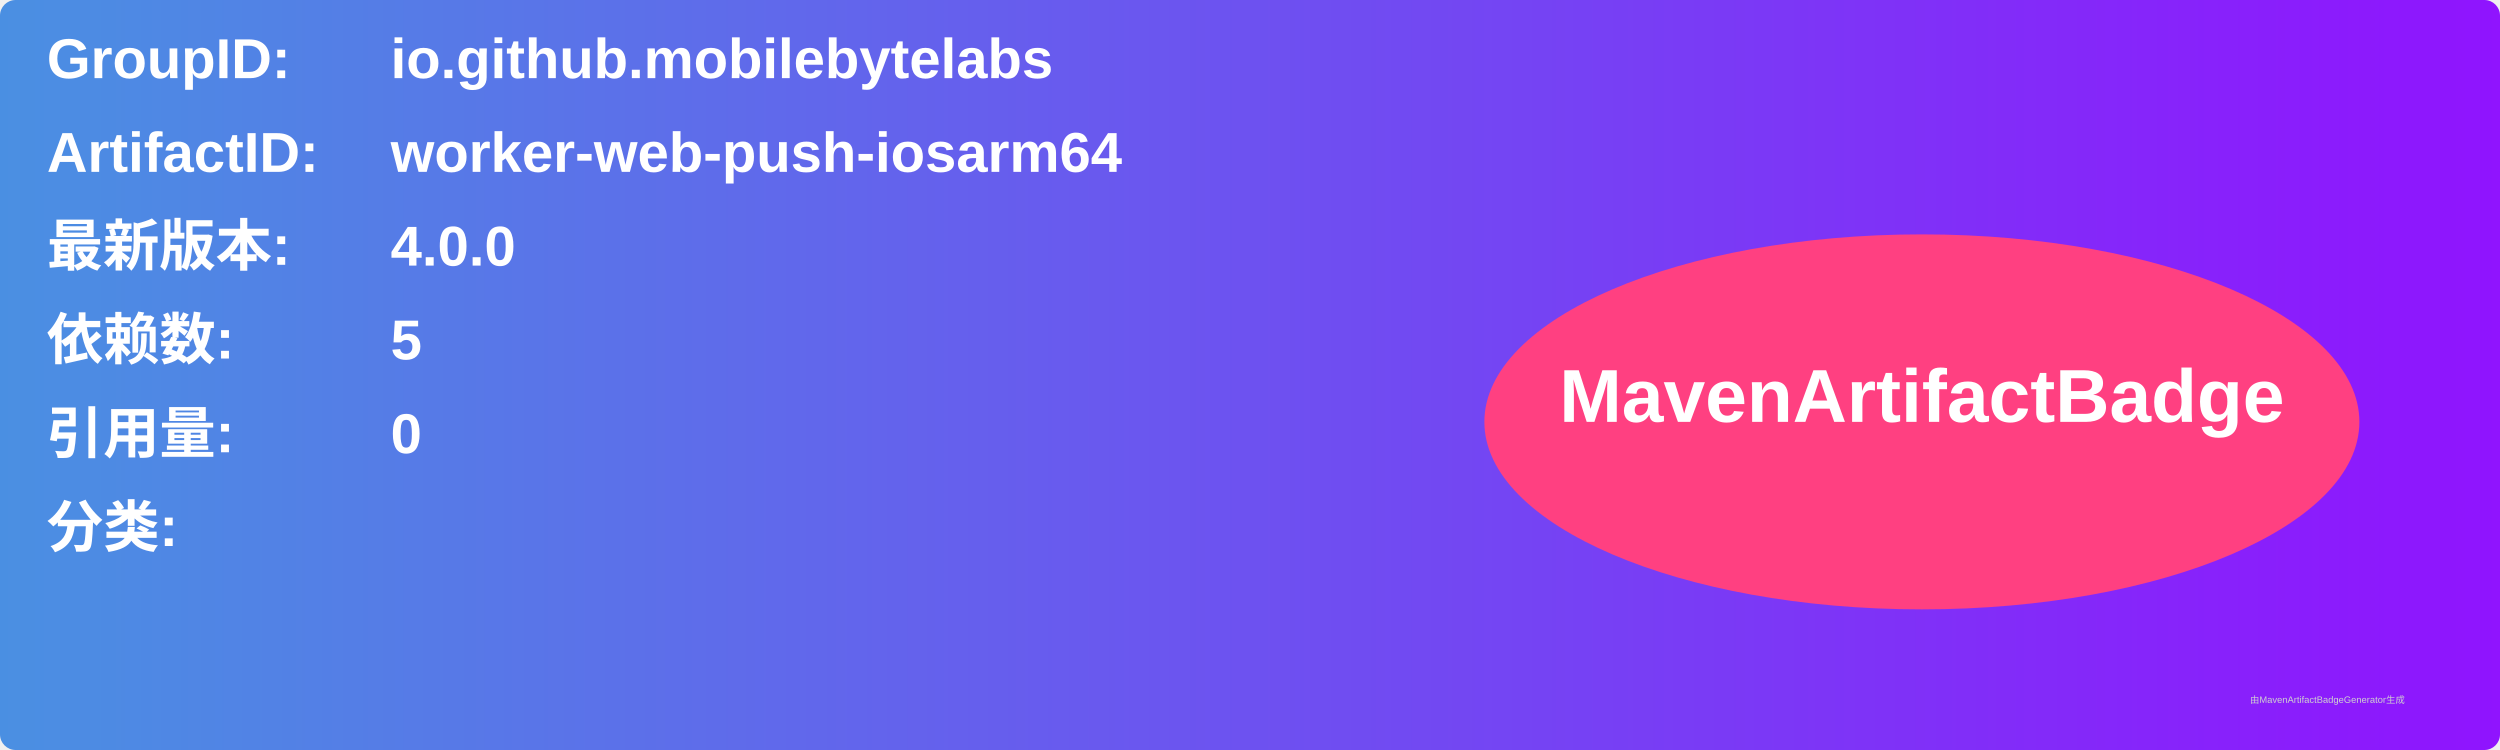
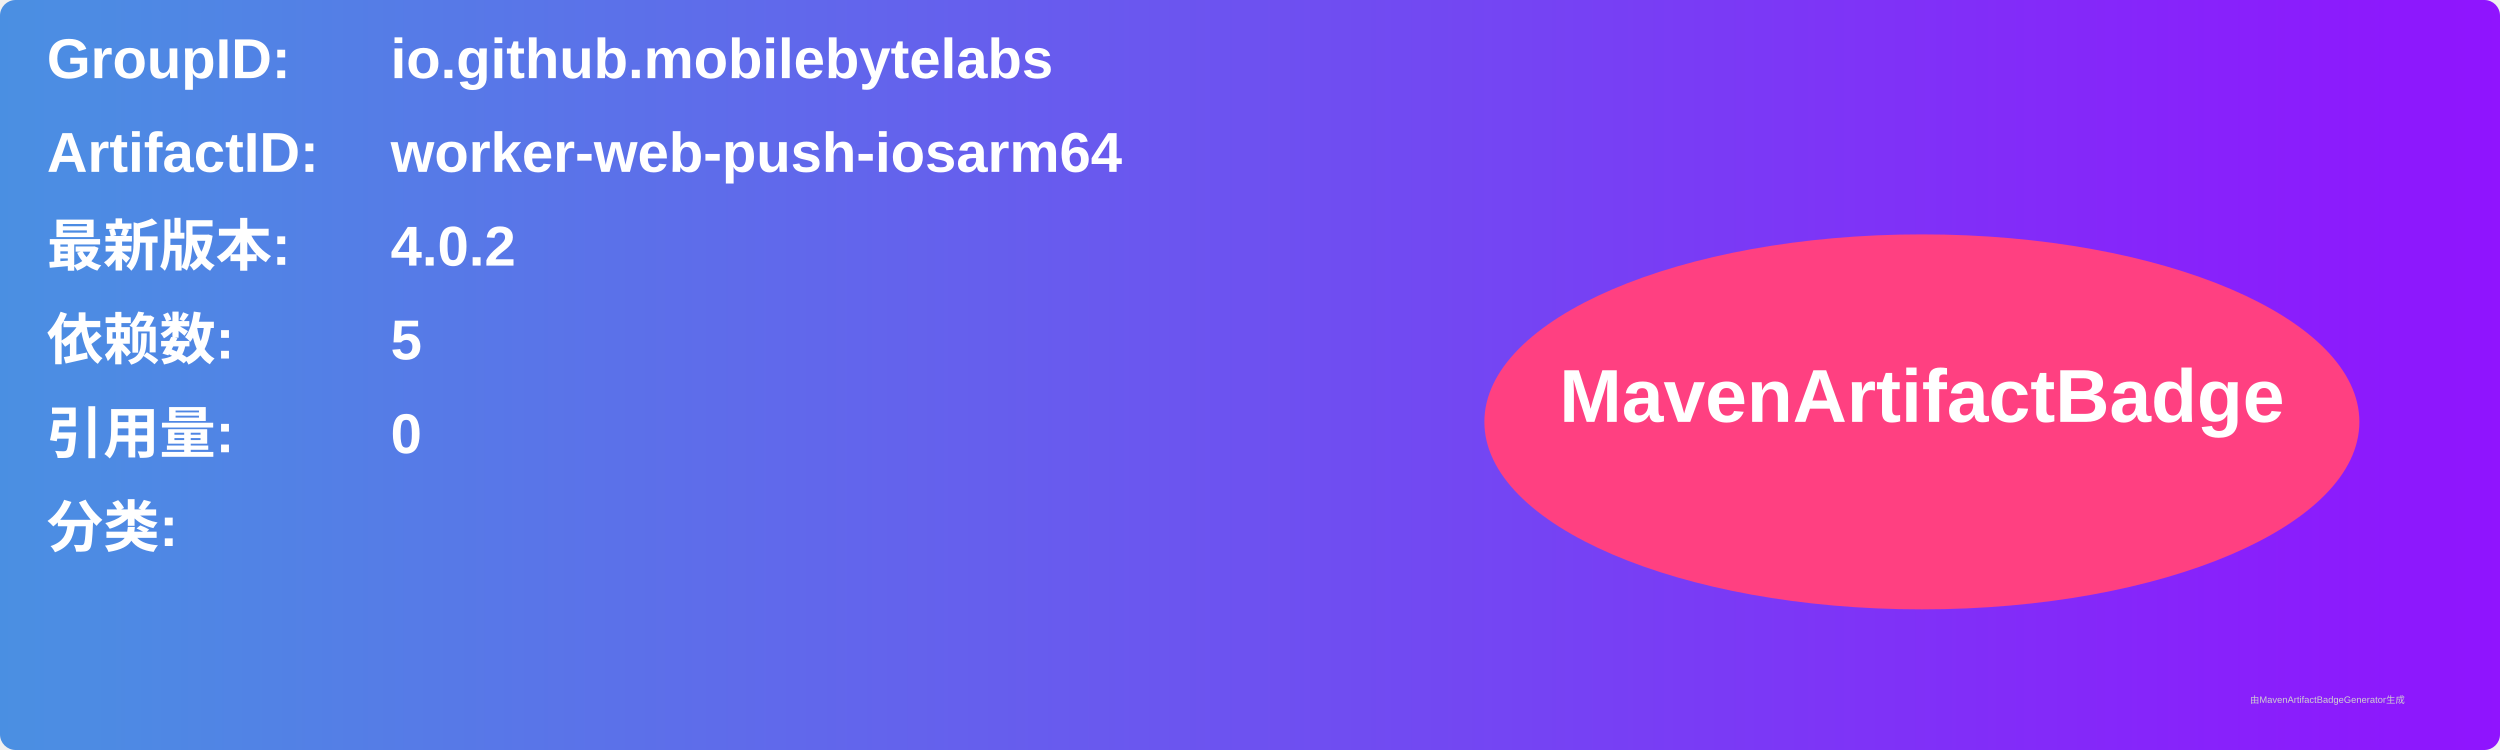
<svg xmlns="http://www.w3.org/2000/svg" width="800" height="240" viewBox="0 0 800 240">
  <linearGradient id="grad" x1="0%" y1="0%" x2="100%" y2="0%">
    <stop offset="0%" stop-color="#4a90e2" />
    <stop offset="100%" stop-color="#9013fe" />
  </linearGradient>
  <rect width="100%" height="100%" rx="5" ry="5" fill="url(#grad)" />
  <g transform="translate(15, 15)">
    <text x="0" y="10" font-family="Arial" font-size="18" fill="white" font-weight="bold" width="260">GroupID:</text>
    <text x="110" y="10" font-family="Arial" font-size="18" fill="white" font-weight="bold" width="460">io.github.mobilebytelabs</text>
    <text x="0" y="40" font-family="Arial" font-size="18" fill="white" font-weight="bold" width="260">ArtifactID:</text>
    <text x="110" y="40" font-family="Arial" font-size="18" fill="white" font-weight="bold" width="460">worker-web-push-iosarm64</text>
    <text x="0" y="70" font-family="Arial" font-size="18" fill="white" font-weight="bold">最新版本:</text>
    <text x="110" y="70" font-family="Arial" font-size="18" fill="white" font-weight="bold">
-       <tspan font-weight="bold">4.0.0</tspan>
+       <tspan font-weight="bold">4.0.2</tspan>
    </text>
    <text x="0" y="100" font-family="Arial" font-size="18" fill="white" font-weight="bold">依赖数: </text>
    <text x="110" y="100" font-family="Arial" font-size="18" fill="white">
      <tspan font-weight="bold">5</tspan>
    </text>
    <text x="0" y="130" font-family="Arial" font-size="18" fill="white" font-weight="bold">引用量: </text>
    <text x="110" y="130" font-family="Arial" font-size="18" fill="white">
      <tspan font-weight="bold">0</tspan>
    </text>
    <text x="0" y="160" font-family="Arial" font-size="18" fill="white" font-weight="bold">分类:</text>
    <text x="10" y="190" font-family="Arial" font-size="10" fill="white">
      <tspan font-weight="bold" />
    </text>
    <ellipse cx="600" cy="120" rx="140" ry="60" fill="#ff4081" />
    <text x="600" y="120" text-anchor="middle" font-family="Arial" font-size="24" fill="white" font-weight="bold">MavenArtifactBadge</text>
  </g>
  <text x="720" y="225" font-family="Arial" font-size="3" fill="#d0d0d0">由MavenArtifactBadgeGenerator生成</text>
</svg>
